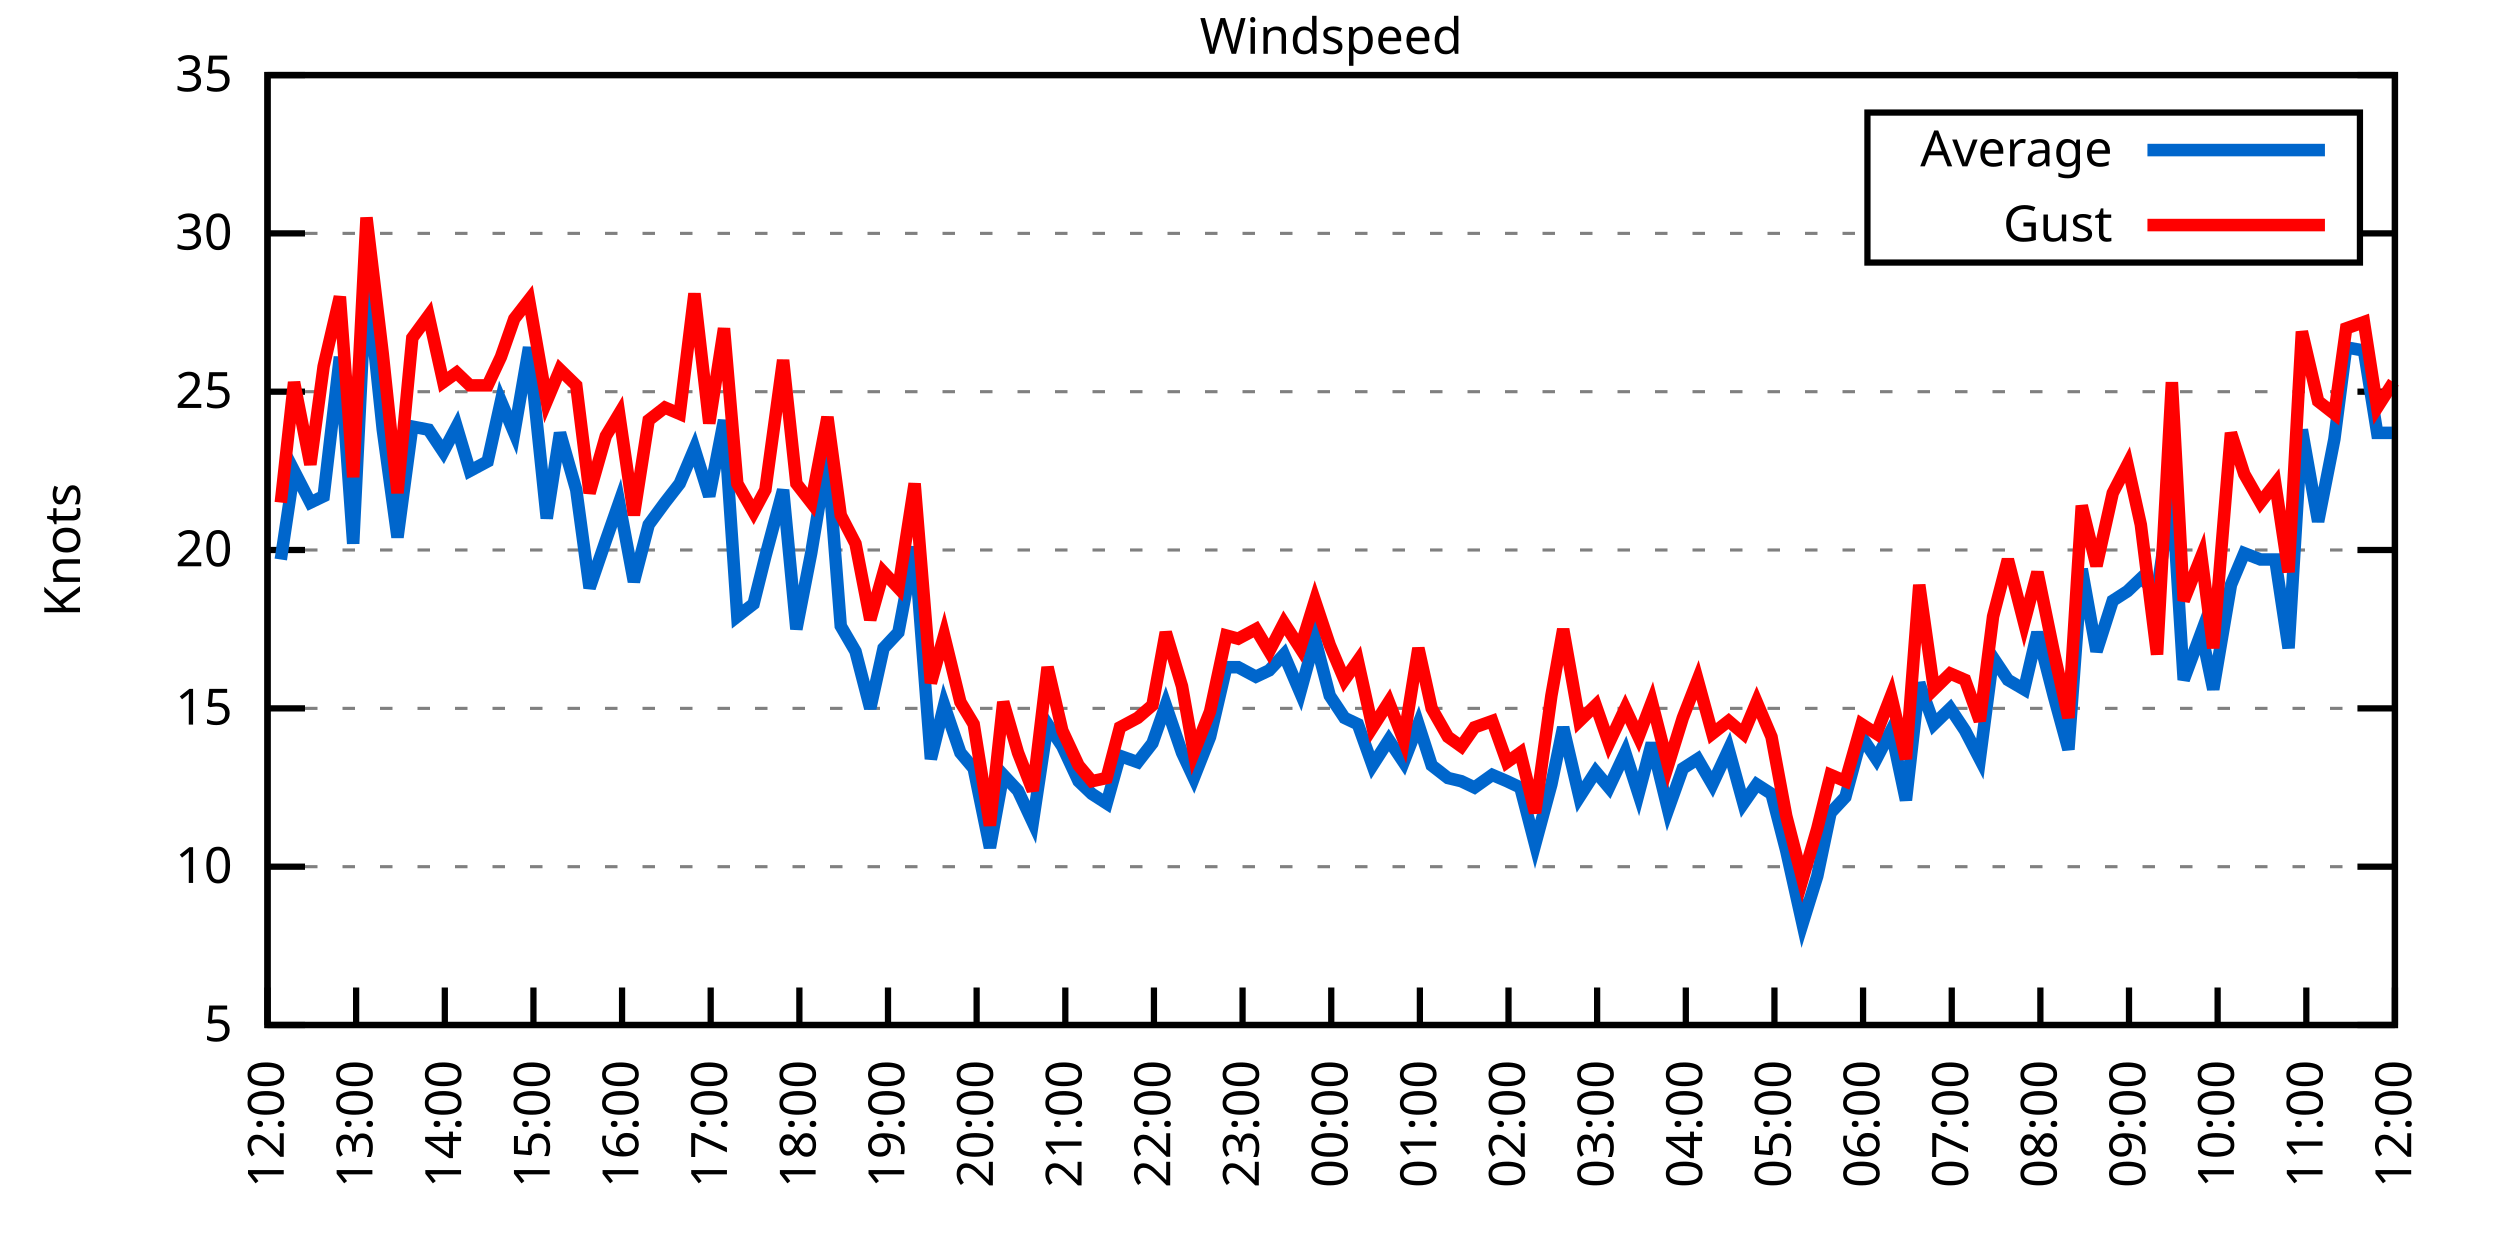
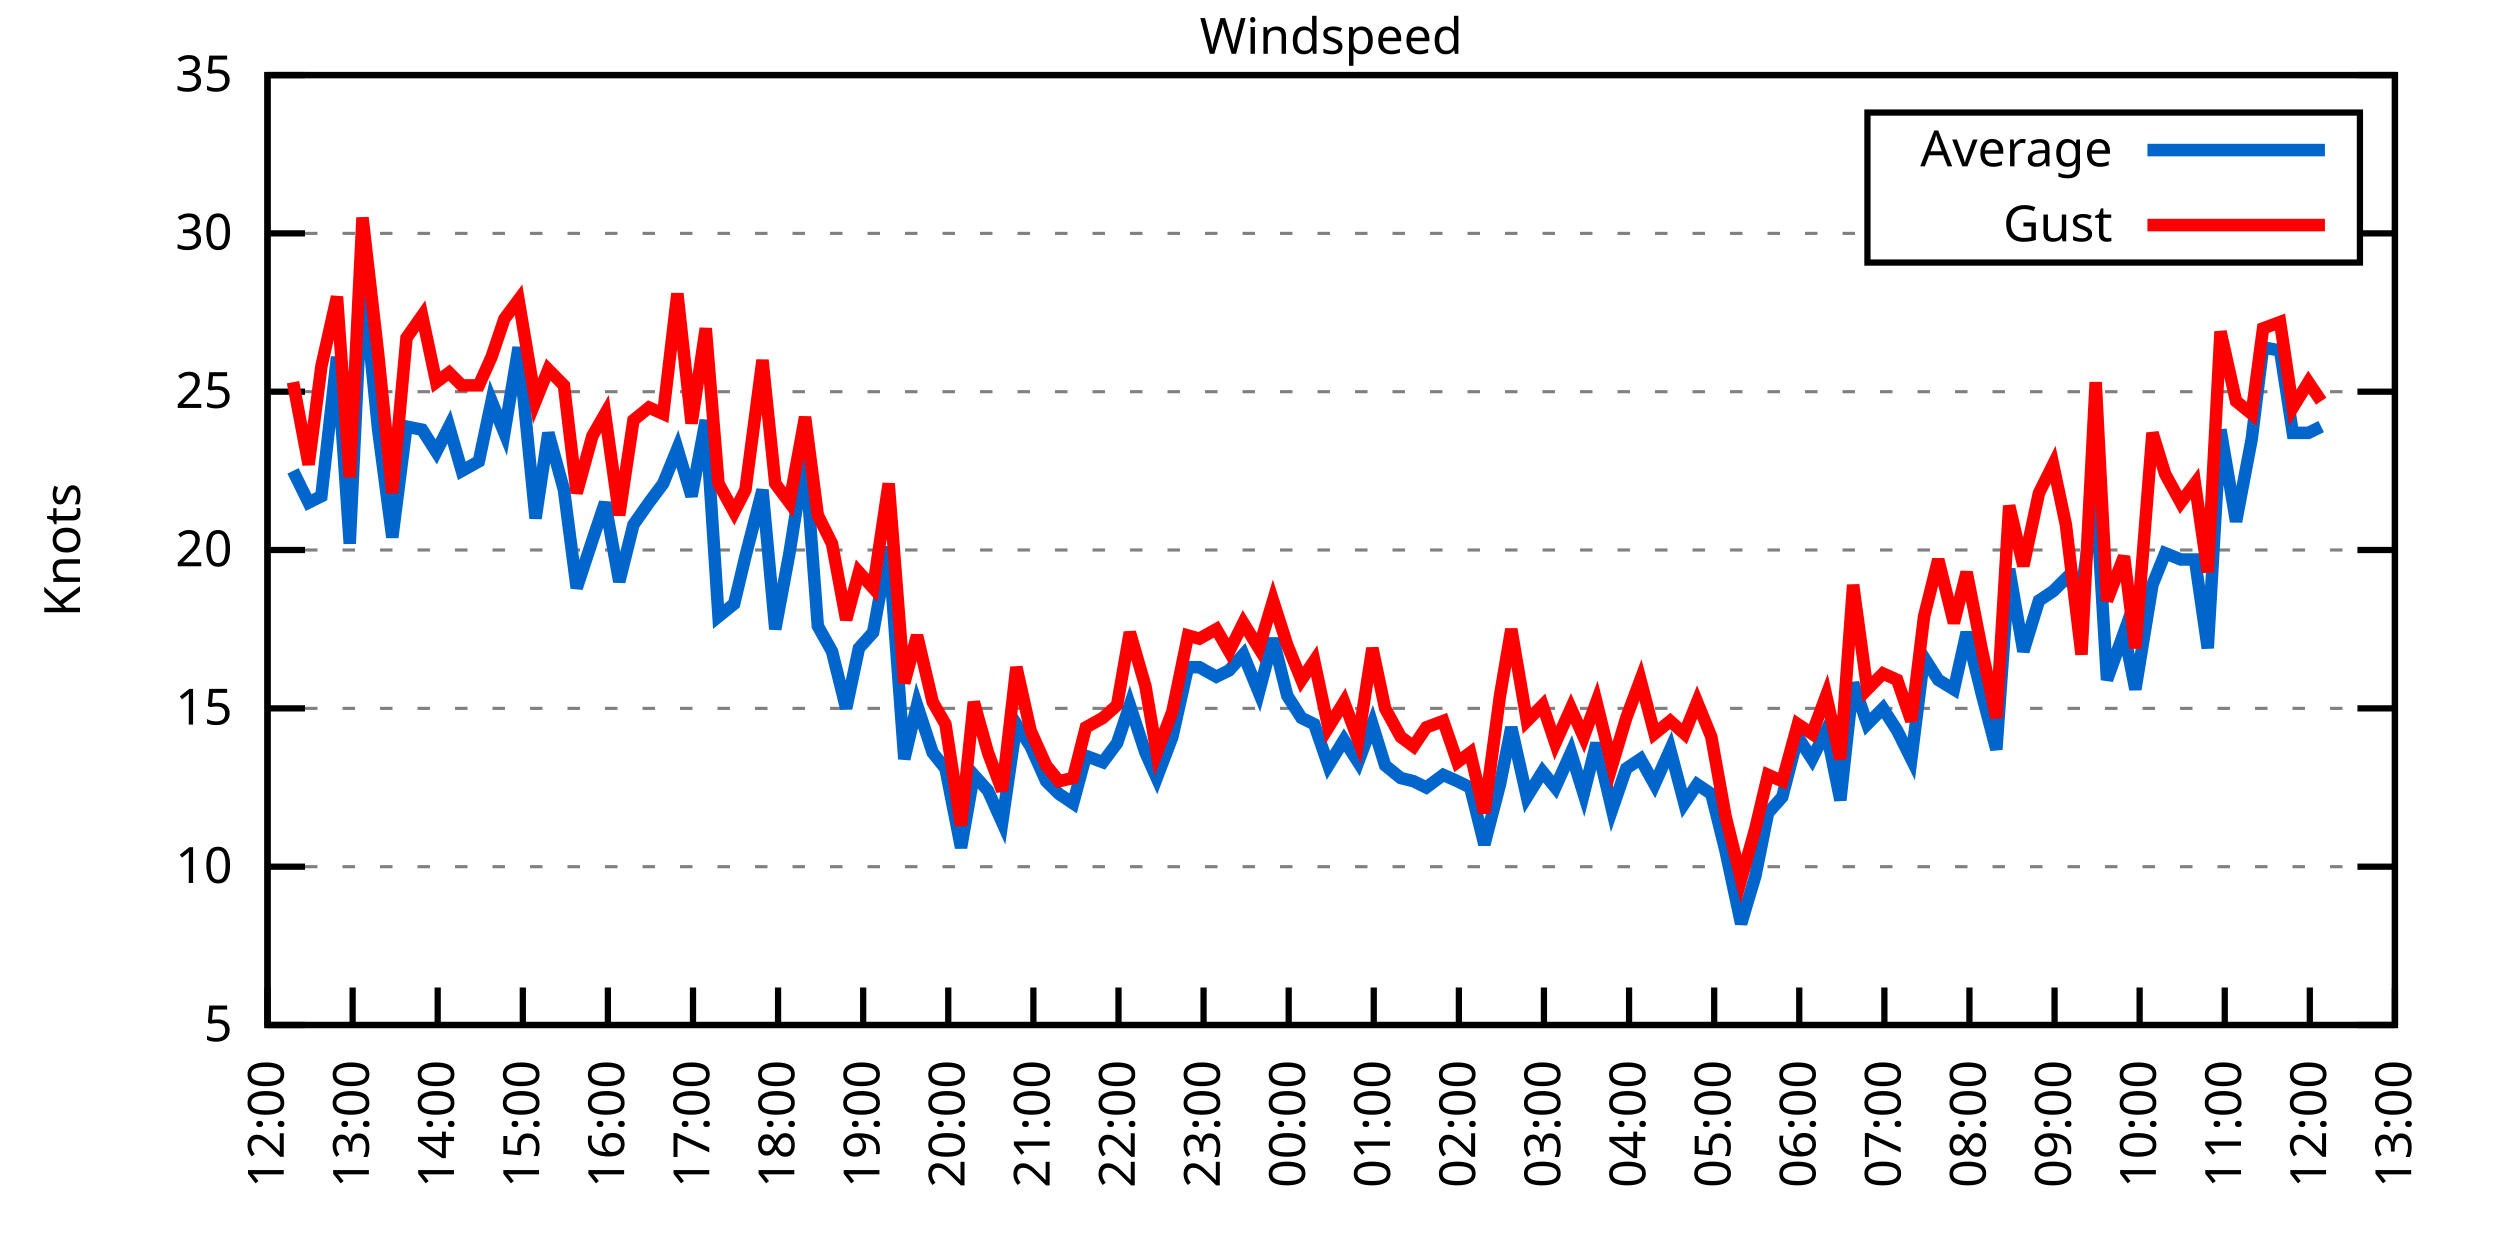
<svg xmlns="http://www.w3.org/2000/svg" xmlns:xlink="http://www.w3.org/1999/xlink" width="400" height="200" viewBox="0 0 400 200">
  <g id="gnuplot_canvas">
    <rect x="0" y="0" width="400" height="200" fill="none" />
    <defs>
      <circle id="gpDot" r="0.5" stroke-width="0.5" stroke="currentColor" />
      <path id="gpPt0" stroke-width="0.333" stroke="currentColor" d="M-1,0 h2 M0,-1 v2" />
      <path id="gpPt1" stroke-width="0.333" stroke="currentColor" d="M-1,-1 L1,1 M1,-1 L-1,1" />
      <path id="gpPt2" stroke-width="0.333" stroke="currentColor" d="M-1,0 L1,0 M0,-1 L0,1 M-1,-1 L1,1 M-1,1 L1,-1" />
      <rect id="gpPt3" stroke-width="0.333" stroke="currentColor" x="-1" y="-1" width="2" height="2" />
      <rect id="gpPt4" stroke-width="0.333" stroke="currentColor" fill="currentColor" x="-1" y="-1" width="2" height="2" />
      <circle id="gpPt5" stroke-width="0.333" stroke="currentColor" cx="0" cy="0" r="1" />
      <use xlink:href="#gpPt5" id="gpPt6" fill="currentColor" stroke="none" />
      <path id="gpPt7" stroke-width="0.333" stroke="currentColor" d="M0,-1.33 L-1.33,0.67 L1.33,0.67 z" />
      <use xlink:href="#gpPt7" id="gpPt8" fill="currentColor" stroke="none" />
      <use xlink:href="#gpPt7" id="gpPt9" stroke="currentColor" transform="rotate(180)" />
      <use xlink:href="#gpPt9" id="gpPt10" fill="currentColor" stroke="none" />
      <use xlink:href="#gpPt3" id="gpPt11" stroke="currentColor" transform="rotate(45)" />
      <use xlink:href="#gpPt11" id="gpPt12" fill="currentColor" stroke="none" />
      <path id="gpPt13" stroke-width="0.333" stroke="currentColor" d="M0,1.330 L1.265,0.411 L0.782,-1.067 L-0.782,-1.076 L-1.265,0.411 z" />
      <use xlink:href="#gpPt13" id="gpPt14" fill="currentColor" stroke="none" />
      <filter id="textbox" filterUnits="objectBoundingBox" x="0" y="0" height="1" width="1">
        <feFlood flood-color="white" flood-opacity="1" result="bgnd" />
        <feComposite in="SourceGraphic" in2="bgnd" operator="atop" />
      </filter>
      <filter id="greybox" filterUnits="objectBoundingBox" x="0" y="0" height="1" width="1">
        <feFlood flood-color="lightgrey" flood-opacity="1" result="grey" />
        <feComposite in="SourceGraphic" in2="grey" operator="atop" />
      </filter>
    </defs>
    <g fill="none" color="white" stroke="currentColor" stroke-width="1.00" stroke-linecap="butt" stroke-linejoin="miter">
</g>
    <g fill="none" color="black" stroke="currentColor" stroke-width="1.00" stroke-linecap="butt" stroke-linejoin="miter">
      <g stroke="none" shape-rendering="crispEdges">
        <polygon fill="rgb(255, 255, 255)" points="42.80,164.00 383.18,164.00 383.18,12.02 42.80,12.02 " />
      </g>
    </g>
    <g fill="none" color="black" stroke="currentColor" stroke-width="1.00" stroke-linecap="butt" stroke-linejoin="miter">
</g>
    <g fill="none" color="black" stroke="black" stroke-width="0.50" stroke-linecap="butt" stroke-linejoin="miter">
</g>
    <g fill="none" color="gray" stroke="currentColor" stroke-width="0.50" stroke-linecap="butt" stroke-linejoin="miter">
      <path stroke="gray" stroke-dasharray="2,4" class="gridline" d="M42.80,164.00 L383.19,164.00  " />
    </g>
    <g fill="none" color="gray" stroke="gray" stroke-width="1.00" stroke-linecap="butt" stroke-linejoin="miter">
</g>
    <g fill="none" color="black" stroke="currentColor" stroke-width="1.00" stroke-linecap="butt" stroke-linejoin="miter">
      <path stroke="black" d="M42.80,164.00 L48.80,164.00 M383.19,164.00 L377.19,164.00  " />
      <g transform="translate(37.20,166.60)" stroke="none" fill="black" font-family="Sans" font-size="8.00" text-anchor="end">
        <text>
          <tspan font-family="Sans"> 5</tspan>
        </text>
      </g>
    </g>
    <g fill="none" color="black" stroke="currentColor" stroke-width="1.00" stroke-linecap="butt" stroke-linejoin="miter">
</g>
    <g fill="none" color="black" stroke="black" stroke-width="0.50" stroke-linecap="butt" stroke-linejoin="miter">
</g>
    <g fill="none" color="gray" stroke="currentColor" stroke-width="0.50" stroke-linecap="butt" stroke-linejoin="miter">
      <path stroke="gray" stroke-dasharray="2,4" class="gridline" d="M42.80,138.67 L383.19,138.67  " />
    </g>
    <g fill="none" color="gray" stroke="gray" stroke-width="1.00" stroke-linecap="butt" stroke-linejoin="miter">
</g>
    <g fill="none" color="black" stroke="currentColor" stroke-width="1.00" stroke-linecap="butt" stroke-linejoin="miter">
      <path stroke="black" d="M42.80,138.67 L48.80,138.67 M383.19,138.67 L377.19,138.67  " />
      <g transform="translate(37.20,141.27)" stroke="none" fill="black" font-family="Sans" font-size="8.00" text-anchor="end">
        <text>
          <tspan font-family="Sans"> 10</tspan>
        </text>
      </g>
    </g>
    <g fill="none" color="black" stroke="currentColor" stroke-width="1.00" stroke-linecap="butt" stroke-linejoin="miter">
</g>
    <g fill="none" color="black" stroke="black" stroke-width="0.50" stroke-linecap="butt" stroke-linejoin="miter">
</g>
    <g fill="none" color="gray" stroke="currentColor" stroke-width="0.50" stroke-linecap="butt" stroke-linejoin="miter">
      <path stroke="gray" stroke-dasharray="2,4" class="gridline" d="M42.80,113.34 L383.19,113.34  " />
    </g>
    <g fill="none" color="gray" stroke="gray" stroke-width="1.00" stroke-linecap="butt" stroke-linejoin="miter">
</g>
    <g fill="none" color="black" stroke="currentColor" stroke-width="1.00" stroke-linecap="butt" stroke-linejoin="miter">
      <path stroke="black" d="M42.80,113.34 L48.80,113.34 M383.19,113.34 L377.19,113.34  " />
      <g transform="translate(37.20,115.94)" stroke="none" fill="black" font-family="Sans" font-size="8.00" text-anchor="end">
        <text>
          <tspan font-family="Sans"> 15</tspan>
        </text>
      </g>
    </g>
    <g fill="none" color="black" stroke="currentColor" stroke-width="1.00" stroke-linecap="butt" stroke-linejoin="miter">
</g>
    <g fill="none" color="black" stroke="black" stroke-width="0.50" stroke-linecap="butt" stroke-linejoin="miter">
</g>
    <g fill="none" color="gray" stroke="currentColor" stroke-width="0.50" stroke-linecap="butt" stroke-linejoin="miter">
      <path stroke="gray" stroke-dasharray="2,4" class="gridline" d="M42.80,88.00 L383.19,88.00  " />
    </g>
    <g fill="none" color="gray" stroke="gray" stroke-width="1.00" stroke-linecap="butt" stroke-linejoin="miter">
</g>
    <g fill="none" color="black" stroke="currentColor" stroke-width="1.00" stroke-linecap="butt" stroke-linejoin="miter">
      <path stroke="black" d="M42.80,88.00 L48.80,88.00 M383.19,88.00 L377.19,88.00  " />
      <g transform="translate(37.20,90.60)" stroke="none" fill="black" font-family="Sans" font-size="8.00" text-anchor="end">
        <text>
          <tspan font-family="Sans"> 20</tspan>
        </text>
      </g>
    </g>
    <g fill="none" color="black" stroke="currentColor" stroke-width="1.00" stroke-linecap="butt" stroke-linejoin="miter">
</g>
    <g fill="none" color="black" stroke="black" stroke-width="0.50" stroke-linecap="butt" stroke-linejoin="miter">
</g>
    <g fill="none" color="gray" stroke="currentColor" stroke-width="0.50" stroke-linecap="butt" stroke-linejoin="miter">
      <path stroke="gray" stroke-dasharray="2,4" class="gridline" d="M42.80,62.67 L383.19,62.67  " />
    </g>
    <g fill="none" color="gray" stroke="gray" stroke-width="1.00" stroke-linecap="butt" stroke-linejoin="miter">
</g>
    <g fill="none" color="black" stroke="currentColor" stroke-width="1.00" stroke-linecap="butt" stroke-linejoin="miter">
      <path stroke="black" d="M42.80,62.67 L48.80,62.67 M383.19,62.67 L377.19,62.67  " />
      <g transform="translate(37.20,65.27)" stroke="none" fill="black" font-family="Sans" font-size="8.00" text-anchor="end">
        <text>
          <tspan font-family="Sans"> 25</tspan>
        </text>
      </g>
    </g>
    <g fill="none" color="black" stroke="currentColor" stroke-width="1.00" stroke-linecap="butt" stroke-linejoin="miter">
</g>
    <g fill="none" color="black" stroke="black" stroke-width="0.50" stroke-linecap="butt" stroke-linejoin="miter">
</g>
    <g fill="none" color="gray" stroke="currentColor" stroke-width="0.50" stroke-linecap="butt" stroke-linejoin="miter">
      <path stroke="gray" stroke-dasharray="2,4" class="gridline" d="M42.80,37.34 L298.79,37.34 M377.59,37.34 L383.19,37.34  " />
    </g>
    <g fill="none" color="gray" stroke="gray" stroke-width="1.00" stroke-linecap="butt" stroke-linejoin="miter">
</g>
    <g fill="none" color="black" stroke="currentColor" stroke-width="1.00" stroke-linecap="butt" stroke-linejoin="miter">
      <path stroke="black" d="M42.80,37.34 L48.80,37.34 M383.19,37.34 L377.19,37.34  " />
      <g transform="translate(37.20,39.94)" stroke="none" fill="black" font-family="Sans" font-size="8.00" text-anchor="end">
        <text>
          <tspan font-family="Sans"> 30</tspan>
        </text>
      </g>
    </g>
    <g fill="none" color="black" stroke="currentColor" stroke-width="1.00" stroke-linecap="butt" stroke-linejoin="miter">
</g>
    <g fill="none" color="black" stroke="black" stroke-width="0.50" stroke-linecap="butt" stroke-linejoin="miter">
</g>
    <g fill="none" color="gray" stroke="currentColor" stroke-width="0.50" stroke-linecap="butt" stroke-linejoin="miter">
      <path stroke="gray" stroke-dasharray="2,4" class="gridline" d="M42.80,12.01 L383.19,12.01  " />
    </g>
    <g fill="none" color="gray" stroke="gray" stroke-width="1.00" stroke-linecap="butt" stroke-linejoin="miter">
</g>
    <g fill="none" color="black" stroke="currentColor" stroke-width="1.00" stroke-linecap="butt" stroke-linejoin="miter">
      <path stroke="black" d="M42.80,12.01 L48.80,12.01 M383.19,12.01 L377.19,12.01  " />
      <g transform="translate(37.20,14.61)" stroke="none" fill="black" font-family="Sans" font-size="8.00" text-anchor="end">
        <text>
          <tspan font-family="Sans"> 35</tspan>
        </text>
      </g>
    </g>
    <g fill="none" color="black" stroke="currentColor" stroke-width="1.00" stroke-linecap="butt" stroke-linejoin="miter">
      <path stroke="black" d="M42.80,164.00 L42.80,158.00  " />
      <g transform="translate(45.40,169.60) rotate(270.00)" stroke="none" fill="black" font-family="Sans" font-size="8.00" text-anchor="end">
        <text>
          <tspan font-family="Sans">12:00</tspan>
        </text>
      </g>
    </g>
    <g fill="none" color="black" stroke="currentColor" stroke-width="1.00" stroke-linecap="butt" stroke-linejoin="miter">
-       <path stroke="black" d="M56.98,164.00 L56.98,158.00  " />
-       <g transform="translate(59.58,169.60) rotate(270.00)" stroke="none" fill="black" font-family="Sans" font-size="8.00" text-anchor="end">
+       <path stroke="black" d="M56.42,164.00 L56.42,158.00  " />
+       <g transform="translate(59.02,169.60) rotate(270.00)" stroke="none" fill="black" font-family="Sans" font-size="8.00" text-anchor="end">
        <text>
          <tspan font-family="Sans">13:00</tspan>
        </text>
      </g>
    </g>
    <g fill="none" color="black" stroke="currentColor" stroke-width="1.00" stroke-linecap="butt" stroke-linejoin="miter">
-       <path stroke="black" d="M71.17,164.00 L71.17,158.00  " />
-       <g transform="translate(73.77,169.60) rotate(270.00)" stroke="none" fill="black" font-family="Sans" font-size="8.00" text-anchor="end">
+       <path stroke="black" d="M70.03,164.00 L70.03,158.00  " />
+       <g transform="translate(72.63,169.60) rotate(270.00)" stroke="none" fill="black" font-family="Sans" font-size="8.00" text-anchor="end">
        <text>
          <tspan font-family="Sans">14:00</tspan>
        </text>
      </g>
    </g>
    <g fill="none" color="black" stroke="currentColor" stroke-width="1.00" stroke-linecap="butt" stroke-linejoin="miter">
-       <path stroke="black" d="M85.35,164.00 L85.35,158.00  " />
-       <g transform="translate(87.95,169.60) rotate(270.00)" stroke="none" fill="black" font-family="Sans" font-size="8.00" text-anchor="end">
+       <path stroke="black" d="M83.65,164.00 L83.65,158.00  " />
+       <g transform="translate(86.25,169.60) rotate(270.00)" stroke="none" fill="black" font-family="Sans" font-size="8.00" text-anchor="end">
        <text>
          <tspan font-family="Sans">15:00</tspan>
        </text>
      </g>
    </g>
    <g fill="none" color="black" stroke="currentColor" stroke-width="1.00" stroke-linecap="butt" stroke-linejoin="miter">
-       <path stroke="black" d="M99.53,164.00 L99.53,158.00  " />
-       <g transform="translate(102.13,169.60) rotate(270.00)" stroke="none" fill="black" font-family="Sans" font-size="8.00" text-anchor="end">
+       <path stroke="black" d="M97.26,164.00 L97.26,158.00  " />
+       <g transform="translate(99.86,169.60) rotate(270.00)" stroke="none" fill="black" font-family="Sans" font-size="8.00" text-anchor="end">
        <text>
          <tspan font-family="Sans">16:00</tspan>
        </text>
      </g>
    </g>
    <g fill="none" color="black" stroke="currentColor" stroke-width="1.00" stroke-linecap="butt" stroke-linejoin="miter">
-       <path stroke="black" d="M113.71,164.00 L113.71,158.00  " />
-       <g transform="translate(116.31,169.60) rotate(270.00)" stroke="none" fill="black" font-family="Sans" font-size="8.00" text-anchor="end">
+       <path stroke="black" d="M110.88,164.00 L110.88,158.00  " />
+       <g transform="translate(113.48,169.60) rotate(270.00)" stroke="none" fill="black" font-family="Sans" font-size="8.00" text-anchor="end">
        <text>
          <tspan font-family="Sans">17:00</tspan>
        </text>
      </g>
    </g>
    <g fill="none" color="black" stroke="currentColor" stroke-width="1.00" stroke-linecap="butt" stroke-linejoin="miter">
-       <path stroke="black" d="M127.90,164.00 L127.90,158.00  " />
-       <g transform="translate(130.50,169.60) rotate(270.00)" stroke="none" fill="black" font-family="Sans" font-size="8.00" text-anchor="end">
+       <path stroke="black" d="M124.49,164.00 L124.49,158.00  " />
+       <g transform="translate(127.09,169.60) rotate(270.00)" stroke="none" fill="black" font-family="Sans" font-size="8.00" text-anchor="end">
        <text>
          <tspan font-family="Sans">18:00</tspan>
        </text>
      </g>
    </g>
    <g fill="none" color="black" stroke="currentColor" stroke-width="1.00" stroke-linecap="butt" stroke-linejoin="miter">
-       <path stroke="black" d="M142.08,164.00 L142.08,158.00  " />
-       <g transform="translate(144.68,169.60) rotate(270.00)" stroke="none" fill="black" font-family="Sans" font-size="8.00" text-anchor="end">
+       <path stroke="black" d="M138.11,164.00 L138.11,158.00  " />
+       <g transform="translate(140.71,169.60) rotate(270.00)" stroke="none" fill="black" font-family="Sans" font-size="8.00" text-anchor="end">
        <text>
          <tspan font-family="Sans">19:00</tspan>
        </text>
      </g>
    </g>
    <g fill="none" color="black" stroke="currentColor" stroke-width="1.00" stroke-linecap="butt" stroke-linejoin="miter">
-       <path stroke="black" d="M156.26,164.00 L156.26,158.00  " />
-       <g transform="translate(158.86,169.60) rotate(270.00)" stroke="none" fill="black" font-family="Sans" font-size="8.00" text-anchor="end">
+       <path stroke="black" d="M151.72,164.00 L151.72,158.00  " />
+       <g transform="translate(154.32,169.60) rotate(270.00)" stroke="none" fill="black" font-family="Sans" font-size="8.00" text-anchor="end">
        <text>
          <tspan font-family="Sans">20:00</tspan>
        </text>
      </g>
    </g>
    <g fill="none" color="black" stroke="currentColor" stroke-width="1.00" stroke-linecap="butt" stroke-linejoin="miter">
-       <path stroke="black" d="M170.45,164.00 L170.45,158.00  " />
-       <g transform="translate(173.05,169.60) rotate(270.00)" stroke="none" fill="black" font-family="Sans" font-size="8.00" text-anchor="end">
+       <path stroke="black" d="M165.34,164.00 L165.34,158.00  " />
+       <g transform="translate(167.94,169.60) rotate(270.00)" stroke="none" fill="black" font-family="Sans" font-size="8.00" text-anchor="end">
        <text>
          <tspan font-family="Sans">21:00</tspan>
        </text>
      </g>
    </g>
    <g fill="none" color="black" stroke="currentColor" stroke-width="1.00" stroke-linecap="butt" stroke-linejoin="miter">
-       <path stroke="black" d="M184.63,164.00 L184.63,158.00  " />
-       <g transform="translate(187.23,169.60) rotate(270.00)" stroke="none" fill="black" font-family="Sans" font-size="8.00" text-anchor="end">
+       <path stroke="black" d="M178.96,164.00 L178.96,158.00  " />
+       <g transform="translate(181.56,169.60) rotate(270.00)" stroke="none" fill="black" font-family="Sans" font-size="8.00" text-anchor="end">
        <text>
          <tspan font-family="Sans">22:00</tspan>
        </text>
      </g>
    </g>
    <g fill="none" color="black" stroke="currentColor" stroke-width="1.00" stroke-linecap="butt" stroke-linejoin="miter">
-       <path stroke="black" d="M198.81,164.00 L198.81,158.00  " />
-       <g transform="translate(201.41,169.60) rotate(270.00)" stroke="none" fill="black" font-family="Sans" font-size="8.00" text-anchor="end">
+       <path stroke="black" d="M192.57,164.00 L192.57,158.00  " />
+       <g transform="translate(195.17,169.60) rotate(270.00)" stroke="none" fill="black" font-family="Sans" font-size="8.00" text-anchor="end">
        <text>
          <tspan font-family="Sans">23:00</tspan>
        </text>
      </g>
    </g>
    <g fill="none" color="black" stroke="currentColor" stroke-width="1.00" stroke-linecap="butt" stroke-linejoin="miter">
-       <path stroke="black" d="M213.00,164.00 L213.00,158.00  " />
-       <g transform="translate(215.60,169.60) rotate(270.00)" stroke="none" fill="black" font-family="Sans" font-size="8.00" text-anchor="end">
+       <path stroke="black" d="M206.19,164.00 L206.19,158.00  " />
+       <g transform="translate(208.79,169.60) rotate(270.00)" stroke="none" fill="black" font-family="Sans" font-size="8.00" text-anchor="end">
        <text>
          <tspan font-family="Sans">00:00</tspan>
        </text>
      </g>
    </g>
    <g fill="none" color="black" stroke="currentColor" stroke-width="1.00" stroke-linecap="butt" stroke-linejoin="miter">
-       <path stroke="black" d="M227.18,164.00 L227.18,158.00  " />
-       <g transform="translate(229.78,169.60) rotate(270.00)" stroke="none" fill="black" font-family="Sans" font-size="8.00" text-anchor="end">
+       <path stroke="black" d="M219.80,164.00 L219.80,158.00  " />
+       <g transform="translate(222.40,169.60) rotate(270.00)" stroke="none" fill="black" font-family="Sans" font-size="8.00" text-anchor="end">
        <text>
          <tspan font-family="Sans">01:00</tspan>
        </text>
      </g>
    </g>
    <g fill="none" color="black" stroke="currentColor" stroke-width="1.00" stroke-linecap="butt" stroke-linejoin="miter">
-       <path stroke="black" d="M241.36,164.00 L241.36,158.00  " />
-       <g transform="translate(243.96,169.60) rotate(270.00)" stroke="none" fill="black" font-family="Sans" font-size="8.00" text-anchor="end">
+       <path stroke="black" d="M233.42,164.00 L233.42,158.00  " />
+       <g transform="translate(236.02,169.60) rotate(270.00)" stroke="none" fill="black" font-family="Sans" font-size="8.00" text-anchor="end">
        <text>
          <tspan font-family="Sans">02:00</tspan>
        </text>
      </g>
    </g>
    <g fill="none" color="black" stroke="currentColor" stroke-width="1.00" stroke-linecap="butt" stroke-linejoin="miter">
-       <path stroke="black" d="M255.54,164.00 L255.54,158.00  " />
-       <g transform="translate(258.14,169.60) rotate(270.00)" stroke="none" fill="black" font-family="Sans" font-size="8.00" text-anchor="end">
+       <path stroke="black" d="M247.03,164.00 L247.03,158.00  " />
+       <g transform="translate(249.63,169.60) rotate(270.00)" stroke="none" fill="black" font-family="Sans" font-size="8.00" text-anchor="end">
        <text>
          <tspan font-family="Sans">03:00</tspan>
        </text>
      </g>
    </g>
    <g fill="none" color="black" stroke="currentColor" stroke-width="1.00" stroke-linecap="butt" stroke-linejoin="miter">
-       <path stroke="black" d="M269.73,164.00 L269.73,158.00  " />
-       <g transform="translate(272.33,169.60) rotate(270.00)" stroke="none" fill="black" font-family="Sans" font-size="8.00" text-anchor="end">
+       <path stroke="black" d="M260.65,164.00 L260.65,158.00  " />
+       <g transform="translate(263.25,169.60) rotate(270.00)" stroke="none" fill="black" font-family="Sans" font-size="8.00" text-anchor="end">
        <text>
          <tspan font-family="Sans">04:00</tspan>
        </text>
      </g>
    </g>
    <g fill="none" color="black" stroke="currentColor" stroke-width="1.00" stroke-linecap="butt" stroke-linejoin="miter">
-       <path stroke="black" d="M283.91,164.00 L283.91,158.00  " />
-       <g transform="translate(286.51,169.60) rotate(270.00)" stroke="none" fill="black" font-family="Sans" font-size="8.00" text-anchor="end">
+       <path stroke="black" d="M274.27,164.00 L274.27,158.00  " />
+       <g transform="translate(276.87,169.60) rotate(270.00)" stroke="none" fill="black" font-family="Sans" font-size="8.00" text-anchor="end">
        <text>
          <tspan font-family="Sans">05:00</tspan>
        </text>
      </g>
    </g>
    <g fill="none" color="black" stroke="currentColor" stroke-width="1.00" stroke-linecap="butt" stroke-linejoin="miter">
-       <path stroke="black" d="M298.09,164.00 L298.09,158.00  " />
-       <g transform="translate(300.69,169.60) rotate(270.00)" stroke="none" fill="black" font-family="Sans" font-size="8.00" text-anchor="end">
+       <path stroke="black" d="M287.88,164.00 L287.88,158.00  " />
+       <g transform="translate(290.48,169.60) rotate(270.00)" stroke="none" fill="black" font-family="Sans" font-size="8.00" text-anchor="end">
        <text>
          <tspan font-family="Sans">06:00</tspan>
        </text>
      </g>
    </g>
    <g fill="none" color="black" stroke="currentColor" stroke-width="1.00" stroke-linecap="butt" stroke-linejoin="miter">
-       <path stroke="black" d="M312.28,164.00 L312.28,158.00  " />
-       <g transform="translate(314.88,169.60) rotate(270.00)" stroke="none" fill="black" font-family="Sans" font-size="8.00" text-anchor="end">
+       <path stroke="black" d="M301.50,164.00 L301.50,158.00  " />
+       <g transform="translate(304.10,169.60) rotate(270.00)" stroke="none" fill="black" font-family="Sans" font-size="8.00" text-anchor="end">
        <text>
          <tspan font-family="Sans">07:00</tspan>
        </text>
      </g>
    </g>
    <g fill="none" color="black" stroke="currentColor" stroke-width="1.00" stroke-linecap="butt" stroke-linejoin="miter">
-       <path stroke="black" d="M326.46,164.00 L326.46,158.00  " />
-       <g transform="translate(329.06,169.60) rotate(270.00)" stroke="none" fill="black" font-family="Sans" font-size="8.00" text-anchor="end">
+       <path stroke="black" d="M315.11,164.00 L315.11,158.00  " />
+       <g transform="translate(317.71,169.60) rotate(270.00)" stroke="none" fill="black" font-family="Sans" font-size="8.00" text-anchor="end">
        <text>
          <tspan font-family="Sans">08:00</tspan>
        </text>
      </g>
    </g>
    <g fill="none" color="black" stroke="currentColor" stroke-width="1.00" stroke-linecap="butt" stroke-linejoin="miter">
-       <path stroke="black" d="M340.64,164.00 L340.64,158.00  " />
-       <g transform="translate(343.24,169.60) rotate(270.00)" stroke="none" fill="black" font-family="Sans" font-size="8.00" text-anchor="end">
+       <path stroke="black" d="M328.73,164.00 L328.73,158.00  " />
+       <g transform="translate(331.33,169.60) rotate(270.00)" stroke="none" fill="black" font-family="Sans" font-size="8.00" text-anchor="end">
        <text>
          <tspan font-family="Sans">09:00</tspan>
        </text>
      </g>
    </g>
    <g fill="none" color="black" stroke="currentColor" stroke-width="1.00" stroke-linecap="butt" stroke-linejoin="miter">
-       <path stroke="black" d="M354.82,164.00 L354.82,158.00  " />
-       <g transform="translate(357.42,169.60) rotate(270.00)" stroke="none" fill="black" font-family="Sans" font-size="8.00" text-anchor="end">
+       <path stroke="black" d="M342.34,164.00 L342.34,158.00  " />
+       <g transform="translate(344.94,169.60) rotate(270.00)" stroke="none" fill="black" font-family="Sans" font-size="8.00" text-anchor="end">
        <text>
          <tspan font-family="Sans">10:00</tspan>
        </text>
      </g>
    </g>
    <g fill="none" color="black" stroke="currentColor" stroke-width="1.00" stroke-linecap="butt" stroke-linejoin="miter">
-       <path stroke="black" d="M369.01,164.00 L369.01,158.00  " />
-       <g transform="translate(371.61,169.60) rotate(270.00)" stroke="none" fill="black" font-family="Sans" font-size="8.00" text-anchor="end">
+       <path stroke="black" d="M355.96,164.00 L355.96,158.00  " />
+       <g transform="translate(358.56,169.60) rotate(270.00)" stroke="none" fill="black" font-family="Sans" font-size="8.00" text-anchor="end">
        <text>
          <tspan font-family="Sans">11:00</tspan>
+         </text>
+       </g>
+     </g>
+     <g fill="none" color="black" stroke="currentColor" stroke-width="1.00" stroke-linecap="butt" stroke-linejoin="miter">
+       <path stroke="black" d="M369.57,164.00 L369.57,158.00  " />
+       <g transform="translate(372.17,169.60) rotate(270.00)" stroke="none" fill="black" font-family="Sans" font-size="8.00" text-anchor="end">
+         <text>
+           <tspan font-family="Sans">12:00</tspan>
        </text>
      </g>
    </g>
    <g fill="none" color="black" stroke="currentColor" stroke-width="1.00" stroke-linecap="butt" stroke-linejoin="miter">
      <path stroke="black" d="M383.19,164.00 L383.19,158.00  " />
      <g transform="translate(385.79,169.60) rotate(270.00)" stroke="none" fill="black" font-family="Sans" font-size="8.00" text-anchor="end">
        <text>
-           <tspan font-family="Sans">12:00</tspan>
+           <tspan font-family="Sans">13:00</tspan>
        </text>
      </g>
    </g>
    <g fill="none" color="black" stroke="currentColor" stroke-width="1.00" stroke-linecap="butt" stroke-linejoin="miter">
</g>
    <g fill="none" color="black" stroke="currentColor" stroke-width="1.00" stroke-linecap="butt" stroke-linejoin="miter">
      <path stroke="black" d="M42.80,12.01 L42.80,164.00 L383.19,164.00 L383.19,12.01 L42.80,12.01 Z  " />
    </g>
    <g fill="none" color="black" stroke="currentColor" stroke-width="1.00" stroke-linecap="butt" stroke-linejoin="miter">
</g>
    <g fill="none" color="black" stroke="currentColor" stroke-width="1.00" stroke-linecap="butt" stroke-linejoin="miter">
      <path stroke="black" d="M298.79,42.01 L298.79,18.01 L377.59,18.01 L377.59,42.01 L298.79,42.01 Z  " />
    </g>
    <g id="Windspeed_plot_1">
      <g fill="none" color="white" stroke="black" stroke-width="2.00" stroke-linecap="butt" stroke-linejoin="miter">
</g>
      <g fill="none" color="black" stroke="currentColor" stroke-width="2.00" stroke-linecap="butt" stroke-linejoin="miter">
        <g transform="translate(337.99,26.61)" stroke="none" fill="black" font-family="Sans" font-size="8.00" text-anchor="end">
          <text>
            <tspan font-family="Sans">Average</tspan>
          </text>
        </g>
      </g>
      <g fill="none" color="black" stroke="currentColor" stroke-width="2.00" stroke-linecap="butt" stroke-linejoin="miter">
-         <path stroke="rgb(  0, 102, 204)" d="M343.59,24.01 L371.99,24.01 M44.93,89.52 L47.05,75.34 L49.66,80.41 L51.78,79.39 L54.38,57.10 L56.51,86.99   L58.64,43.93 L61.24,68.75 L63.60,85.98 L65.97,68.25 L68.57,68.75 L70.93,72.30 L73.06,68.25 L75.18,75.34   L78.02,73.82 L80.15,64.19 L82.28,69.26 L84.64,55.58 L87.48,82.94 L89.60,69.26 L92.20,78.38 L94.33,94.08   L96.93,86.49 L99.06,80.41 L101.42,93.07 L103.79,83.95 L106.39,80.41 L108.75,77.37 L111.11,71.79 L113.48,79.39   L115.84,67.23 L117.97,98.64 L120.57,96.62 L122.46,89.02 L125.30,78.38 L127.42,100.67 L129.79,88.51 L132.39,72.81   L134.52,100.16 L136.88,104.22 L139.24,113.34 L141.37,103.71 L143.74,101.18 L146.34,87.50 L148.94,121.44 L151.06,112.83   L153.66,120.43 L155.79,122.96 L158.39,135.63 L160.52,123.98 L162.88,126.51 L165.25,131.58 L167.61,115.87 L169.97,119.42   L172.57,124.99 L174.70,127.02 L177.06,128.54 L179.19,120.94 L182.03,121.95 L184.39,118.91 L186.52,112.83 L189.12,120.43   L191.01,124.48 L193.61,117.90 L196.21,106.75 L198.10,106.75 L200.94,108.27 L203.07,107.26 L205.43,104.72 L208.03,110.80   L210.39,102.19 L212.76,111.31 L215.12,114.86 L217.25,115.87 L219.61,122.46 L222.21,118.40 L224.58,121.95 L226.94,115.87   L229.07,122.46 L231.67,124.48 L233.80,124.99 L235.92,126.00 L238.76,123.98 L241.12,124.99 L243.25,126.00 L245.62,135.12   L248.22,125.50 L250.11,116.38 L252.71,127.52 L255.31,123.47 L257.43,126.00 L260.04,120.43 L262.16,127.02 L264.29,118.91   L266.89,129.55 L269.25,122.96 L271.62,121.44 L273.98,125.50 L276.58,119.92 L278.95,128.54 L281.07,125.50 L283.44,127.02   L285.80,136.14 L288.40,147.79 L290.76,140.19 L292.89,130.06 L295.26,127.52 L297.86,117.90 L300.22,121.44 L302.58,116.88   L304.95,128.03 L307.08,109.28 L309.44,115.87 L312.04,113.34 L314.40,116.88 L316.77,121.44 L318.89,105.23 L321.26,108.78   L323.86,110.30 L325.99,101.18 L328.59,111.31 L330.95,119.92 L333.08,91.04 L335.44,104.22 L338.04,96.11 L340.40,94.59   L342.53,92.56 L345.13,94.59 L347.50,78.38 L349.39,108.78 L352.22,101.18 L354.12,110.30 L356.95,93.58 L359.08,88.51   L361.68,89.52 L364.04,89.52 L366.17,103.71 L368.30,68.75 L370.90,83.45 L373.50,70.27 L375.39,55.58 L378.23,56.09   L380.35,69.26 L382.95,69.26  " />
+         <path stroke="rgb(  0, 102, 204)" d="M343.59,24.01 L371.99,24.01 M46.88,75.34 L49.38,80.41 L51.42,79.39 L53.92,57.10 L55.96,86.99 L58.00,43.93   L60.50,68.75 L62.77,85.98 L65.04,68.25 L67.54,68.75 L69.80,72.30 L71.85,68.25 L73.89,75.34 L76.61,73.82   L78.65,64.19 L80.70,69.26 L82.97,55.58 L85.69,82.94 L87.73,69.26 L90.23,78.38 L92.27,94.08 L94.77,86.49   L96.81,80.41 L99.08,93.07 L101.35,83.95 L103.84,80.41 L106.11,77.37 L108.38,71.79 L110.65,79.39 L112.92,67.23   L114.96,98.64 L117.46,96.62 L119.27,89.02 L122.00,78.38 L124.04,100.67 L126.31,88.51 L128.81,72.81 L130.85,100.16   L133.12,104.22 L135.39,113.34 L137.43,103.71 L139.70,101.18 L142.19,87.50 L144.69,121.44 L146.73,112.83 L149.23,120.43   L151.27,122.96 L153.77,135.63 L155.81,123.98 L158.08,126.51 L160.35,131.58 L162.62,115.87 L164.89,119.42 L167.38,124.99   L169.43,127.02 L171.69,128.54 L173.74,120.94 L176.46,121.95 L178.73,118.91 L180.77,112.83 L183.27,120.43 L185.08,124.48   L187.58,117.90 L190.08,106.75 L191.89,106.75 L194.61,108.27 L196.66,107.26 L198.93,104.72 L201.42,110.80 L203.69,102.19   L205.96,111.31 L208.23,114.86 L210.27,115.87 L212.54,122.46 L215.04,118.40 L217.31,121.95 L219.58,115.87 L221.62,122.46   L224.11,124.48 L226.16,124.99 L228.20,126.00 L230.92,123.98 L233.19,124.99 L235.23,126.00 L237.50,135.12 L240.00,125.50   L241.81,116.38 L244.31,127.52 L246.81,123.47 L248.85,126.00 L251.35,120.43 L253.39,127.02 L255.43,118.91 L257.93,129.55   L260.20,122.96 L262.47,121.44 L264.73,125.50 L267.23,119.92 L269.50,128.54 L271.54,125.50 L273.81,127.02 L276.08,136.14   L278.58,147.79 L280.85,140.19 L282.89,130.06 L285.16,127.52 L287.65,117.90 L289.92,121.44 L292.19,116.88 L294.46,128.03   L296.50,109.28 L298.77,115.87 L301.27,113.34 L303.54,116.88 L305.81,121.44 L307.85,105.23 L310.12,108.78 L312.62,110.30   L314.66,101.18 L317.15,111.31 L319.42,119.92 L321.47,91.04 L323.74,104.22 L326.23,96.11 L328.50,94.59 L330.54,92.56   L333.04,94.59 L335.31,78.38 L337.12,108.78 L339.85,101.18 L341.66,110.30 L344.39,93.58 L346.43,88.51 L348.92,89.52   L351.19,89.52 L353.24,103.71 L355.28,68.75 L357.77,83.45 L360.27,70.27 L362.09,55.58 L364.81,56.09 L366.85,69.26   L369.35,69.26 L371.39,68.25  " />
      </g>
    </g>
    <g id="Windspeed_plot_2">
      <g fill="none" color="black" stroke="currentColor" stroke-width="2.00" stroke-linecap="butt" stroke-linejoin="miter">
        <g transform="translate(337.99,38.61)" stroke="none" fill="black" font-family="Sans" font-size="8.00" text-anchor="end">
          <text>
            <tspan font-family="Sans">Gust</tspan>
          </text>
        </g>
      </g>
      <g fill="none" color="black" stroke="currentColor" stroke-width="2.00" stroke-linecap="butt" stroke-linejoin="miter">
-         <path stroke="rgb(255,   0,   0)" d="M343.59,36.01 L371.99,36.01 M44.93,80.41 L47.05,61.15 L49.66,74.33 L51.78,58.62 L54.38,47.47 L56.51,76.35   L58.64,34.81 L61.24,56.59 L63.60,78.89 L65.97,54.06 L68.57,50.51 L70.93,61.15 L73.06,59.63 L75.18,61.66   L78.02,61.66 L80.15,57.10 L82.28,51.02 L84.64,47.98 L87.48,64.19 L89.60,59.13 L92.20,61.66 L94.33,78.89   L96.93,69.77 L99.06,66.22 L101.42,82.43 L103.79,67.23 L106.39,65.21 L108.75,66.22 L111.11,46.97 L113.48,67.74   L115.84,52.54 L117.97,77.37 L120.57,81.93 L122.46,78.38 L125.30,57.61 L127.42,77.37 L129.79,80.41 L132.39,66.73   L134.52,82.43 L136.88,86.99 L139.24,99.15 L141.37,91.55 L143.74,94.08 L146.34,77.37 L148.94,109.28 L151.06,101.68   L153.66,112.32 L155.79,115.87 L158.39,132.08 L160.52,112.32 L162.88,120.43 L165.25,126.51 L167.61,106.75 L169.97,116.88   L172.57,122.46 L174.70,124.99 L177.06,124.48 L179.19,116.38 L182.03,114.86 L184.39,112.83 L186.52,101.18 L189.12,109.79   L191.01,120.43 L193.61,113.84 L196.21,101.68 L198.10,102.19 L200.94,100.67 L203.07,104.22 L205.43,99.66 L208.03,103.71   L210.39,96.11 L212.76,103.20 L215.12,108.78 L217.25,105.74 L219.61,116.38 L222.21,112.32 L224.58,118.40 L226.94,103.71   L229.07,113.34 L231.67,117.90 L233.80,119.42 L235.92,116.38 L238.76,115.36 L241.12,121.95 L243.25,120.43 L245.62,130.06   L248.22,111.31 L250.11,100.67 L252.71,115.36 L255.31,112.83 L257.43,118.91 L260.04,113.34 L262.16,117.90 L264.29,112.32   L266.89,122.46 L269.25,114.86 L271.62,108.78 L273.98,117.39 L276.58,115.36 L278.95,117.39 L281.07,112.32 L283.44,117.90   L285.80,130.56 L288.40,140.69 L290.76,132.59 L292.89,123.98 L295.26,124.99 L297.86,115.87 L300.22,117.39 L302.58,111.31   L304.95,121.44 L307.08,93.58 L309.44,110.30 L312.04,107.76 L314.40,108.78 L316.77,115.36 L318.89,98.64 L321.26,89.52   L323.86,99.66 L325.99,91.55 L328.59,104.22 L330.95,114.86 L333.08,80.91 L335.44,90.54 L338.04,78.89 L340.40,74.33   L342.53,83.95 L345.13,104.72 L347.50,61.15 L349.39,96.11 L352.22,89.02 L354.12,103.71 L356.95,69.26 L359.08,75.85   L361.68,80.41 L364.04,77.37 L366.17,91.55 L368.30,53.05 L370.90,64.19 L373.50,66.22 L375.39,52.54 L378.23,51.53   L380.35,65.21 L382.95,61.15  " />
+         <path stroke="rgb(255,   0,   0)" d="M343.59,36.01 L371.99,36.01 M46.88,61.15 L49.38,74.33 L51.42,58.62 L53.92,47.47 L55.96,76.35 L58.00,34.81   L60.50,56.59 L62.77,78.89 L65.04,54.06 L67.54,50.51 L69.80,61.15 L71.85,59.63 L73.89,61.66 L76.61,61.66   L78.65,57.10 L80.70,51.02 L82.97,47.98 L85.69,64.19 L87.73,59.13 L90.23,61.66 L92.27,78.89 L94.77,69.77   L96.81,66.22 L99.08,82.43 L101.35,67.23 L103.84,65.21 L106.11,66.22 L108.38,46.97 L110.65,67.74 L112.92,52.54   L114.96,77.37 L117.46,81.93 L119.27,78.38 L122.00,57.61 L124.04,77.37 L126.31,80.41 L128.81,66.73 L130.85,82.43   L133.12,86.99 L135.39,99.15 L137.43,91.55 L139.70,94.08 L142.19,77.37 L144.69,109.28 L146.73,101.68 L149.23,112.32   L151.27,115.87 L153.77,132.08 L155.81,112.32 L158.08,120.43 L160.35,126.51 L162.62,106.75 L164.89,116.88 L167.38,122.46   L169.43,124.99 L171.69,124.48 L173.74,116.38 L176.46,114.86 L178.73,112.83 L180.77,101.18 L183.27,109.79 L185.08,120.43   L187.58,113.84 L190.08,101.68 L191.89,102.19 L194.61,100.67 L196.66,104.22 L198.93,99.66 L201.42,103.71 L203.69,96.11   L205.96,103.20 L208.23,108.78 L210.27,105.74 L212.54,116.38 L215.04,112.32 L217.31,118.40 L219.58,103.71 L221.62,113.34   L224.11,117.90 L226.16,119.42 L228.20,116.38 L230.92,115.36 L233.19,121.95 L235.23,120.43 L237.50,130.06 L240.00,111.31   L241.81,100.67 L244.31,115.36 L246.81,112.83 L248.85,118.91 L251.35,113.34 L253.39,117.90 L255.43,112.32 L257.93,122.46   L260.20,114.86 L262.47,108.78 L264.73,117.39 L267.23,115.36 L269.50,117.39 L271.54,112.32 L273.81,117.90 L276.08,130.56   L278.58,140.69 L280.85,132.59 L282.89,123.98 L285.16,124.99 L287.65,115.87 L289.92,117.39 L292.19,111.31 L294.46,121.44   L296.50,93.58 L298.77,110.30 L301.27,107.76 L303.54,108.78 L305.81,115.36 L307.85,98.64 L310.12,89.52 L312.62,99.66   L314.66,91.55 L317.15,104.22 L319.42,114.86 L321.47,80.91 L323.74,90.54 L326.23,78.89 L328.50,74.33 L330.54,83.95   L333.04,104.72 L335.31,61.15 L337.12,96.11 L339.85,89.02 L341.66,103.71 L344.39,69.26 L346.43,75.85 L348.92,80.41   L351.19,77.37 L353.24,91.55 L355.28,53.05 L357.77,64.19 L360.27,66.22 L362.09,52.54 L364.81,51.53 L366.85,65.21   L369.35,61.15 L371.39,64.19  " />
      </g>
    </g>
    <g fill="none" color="black" stroke="currentColor" stroke-width="2.00" stroke-linecap="butt" stroke-linejoin="miter">
</g>
    <g fill="none" color="black" stroke="black" stroke-width="1.00" stroke-linecap="butt" stroke-linejoin="miter">
</g>
    <g fill="none" color="black" stroke="currentColor" stroke-width="1.00" stroke-linecap="butt" stroke-linejoin="miter">
      <path stroke="black" d="M42.80,12.01 L42.80,164.00 L383.19,164.00 L383.19,12.01 L42.80,12.01 Z  " />
      <g transform="translate(12.80,88.01) rotate(270.00)" stroke="none" fill="black" font-family="Sans" font-size="8.00" text-anchor="middle">
        <text>
          <tspan font-family="Sans">Knots</tspan>
        </text>
      </g>
    </g>
    <g fill="none" color="black" stroke="currentColor" stroke-width="1.00" stroke-linecap="butt" stroke-linejoin="miter">
</g>
    <g fill="none" color="black" stroke="currentColor" stroke-width="1.00" stroke-linecap="butt" stroke-linejoin="miter">
      <g transform="translate(212.99,8.61)" stroke="none" fill="black" font-family="Sans" font-size="8.00" text-anchor="middle">
        <text>
          <tspan font-family="Sans">Windspeed</tspan>
        </text>
      </g>
    </g>
    <g fill="none" color="black" stroke="currentColor" stroke-width="1.00" stroke-linecap="butt" stroke-linejoin="miter">
</g>
  </g>
</svg>
